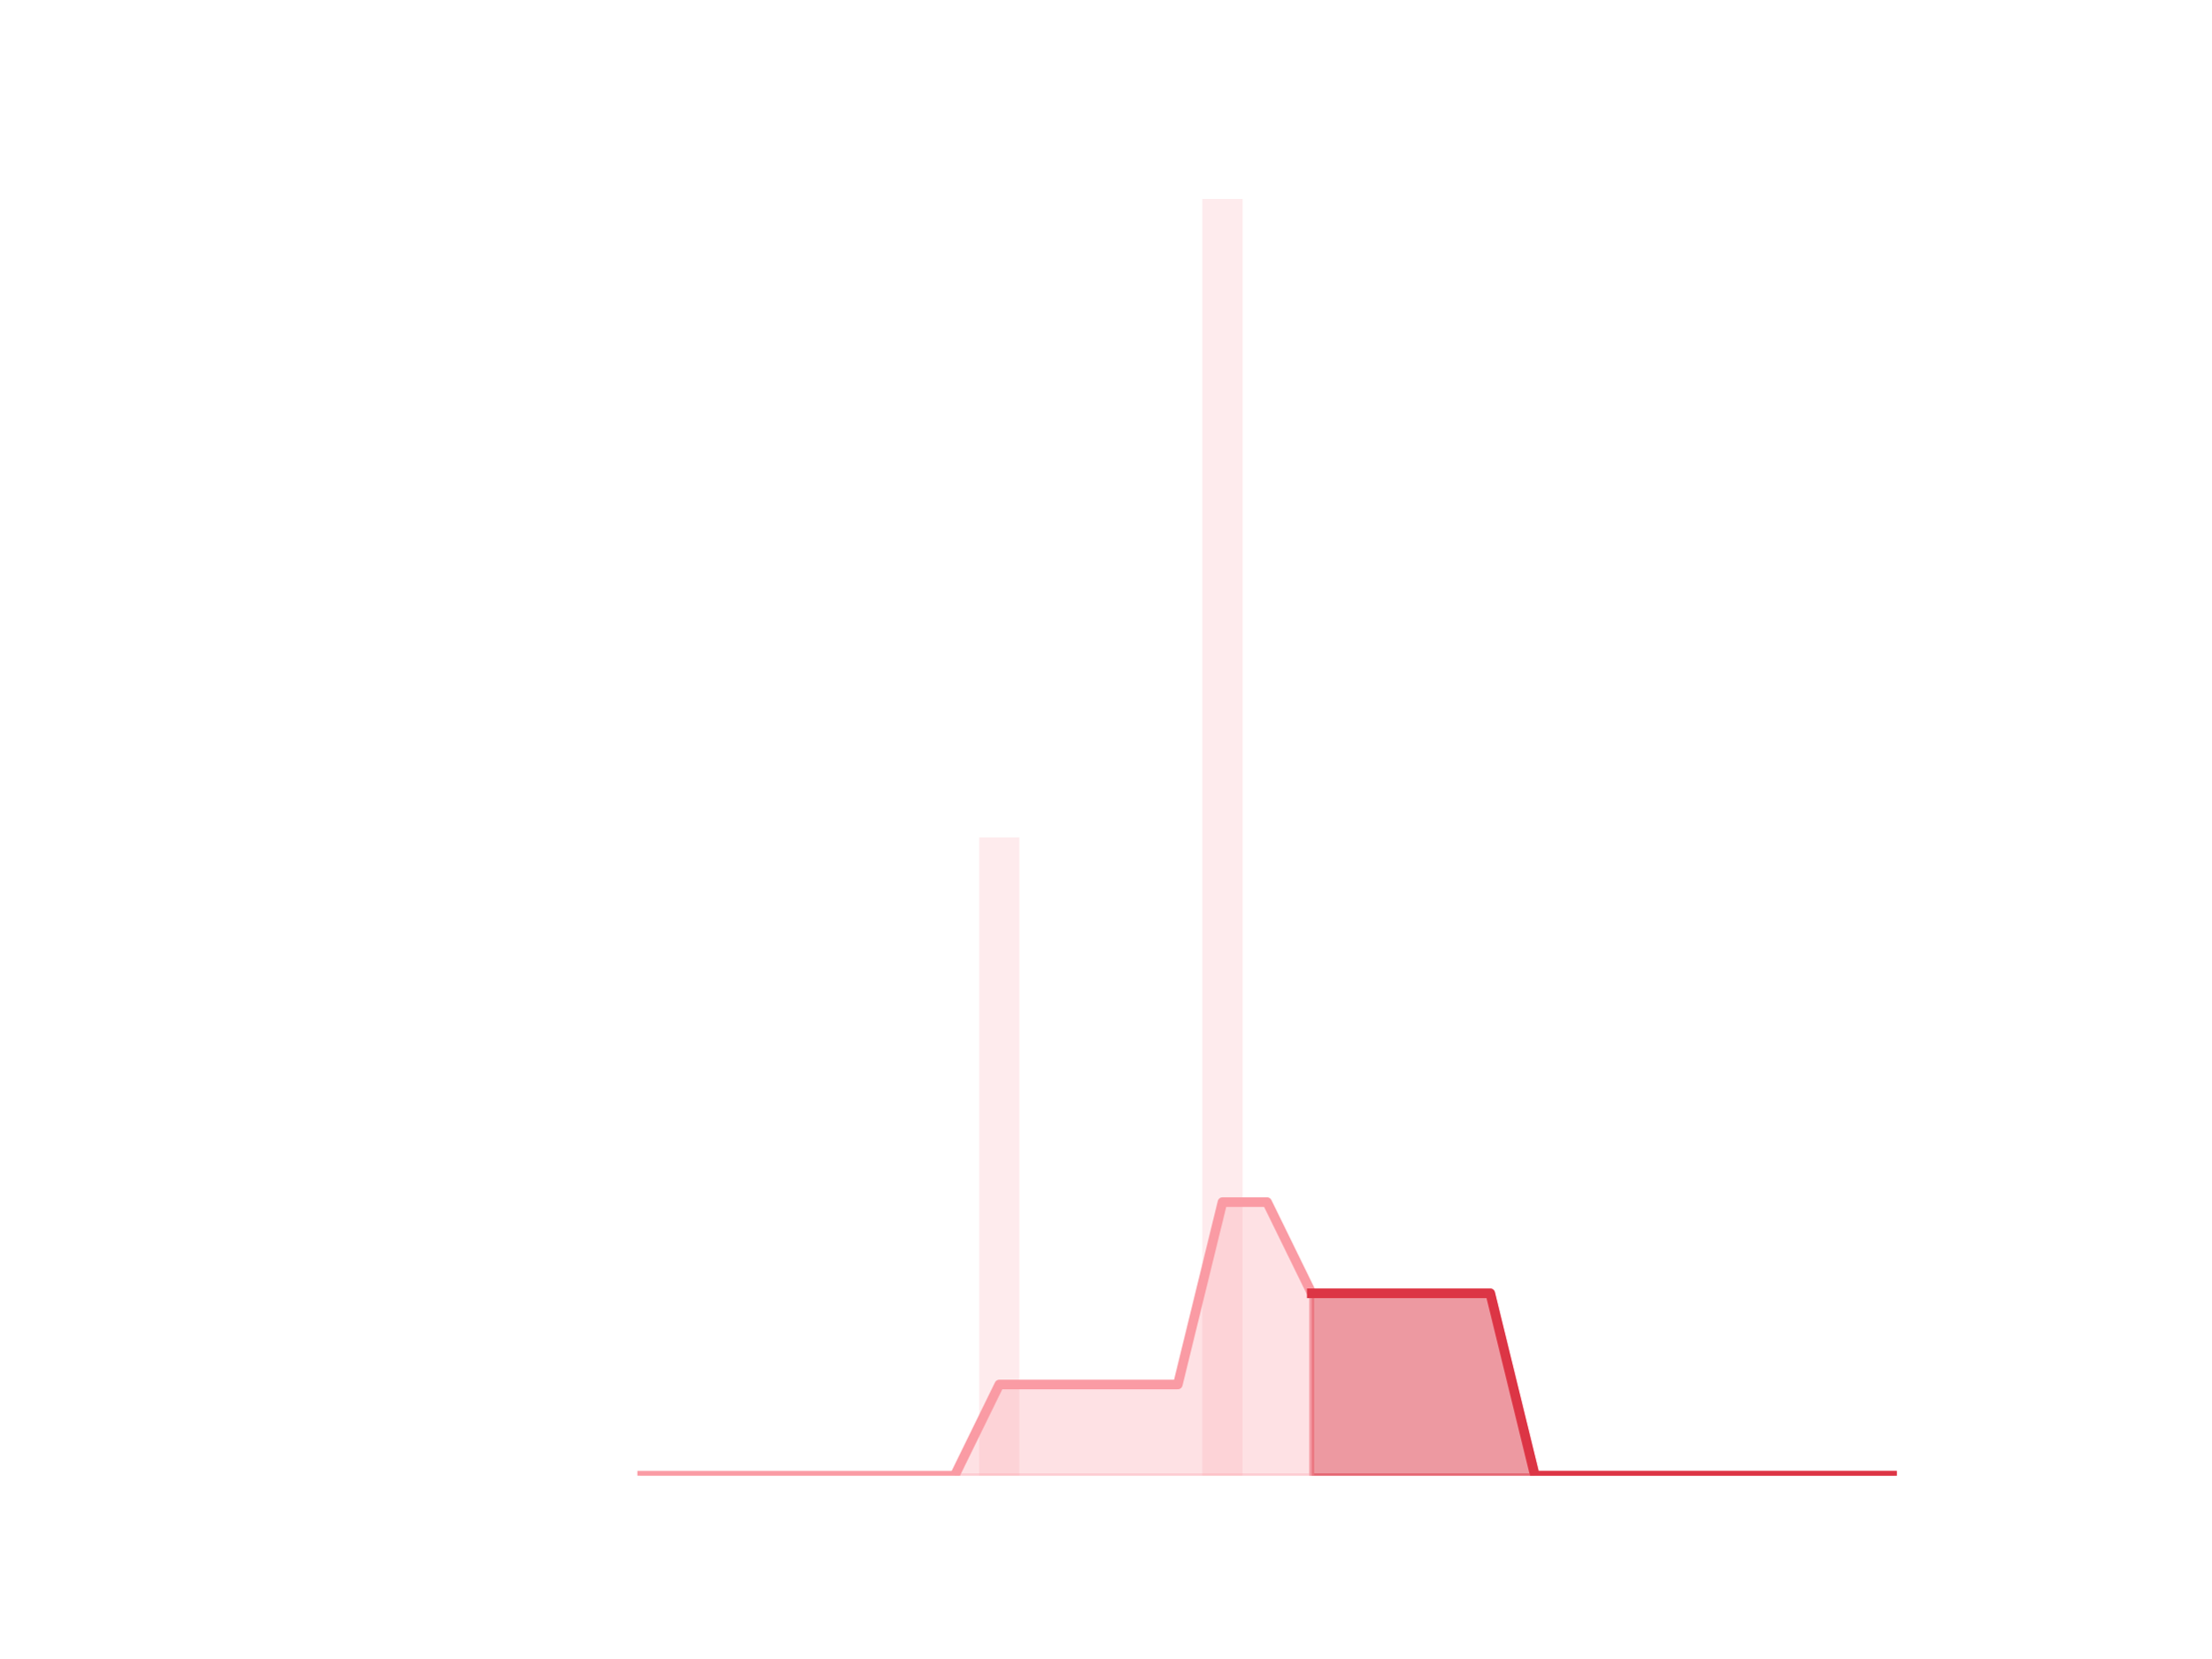
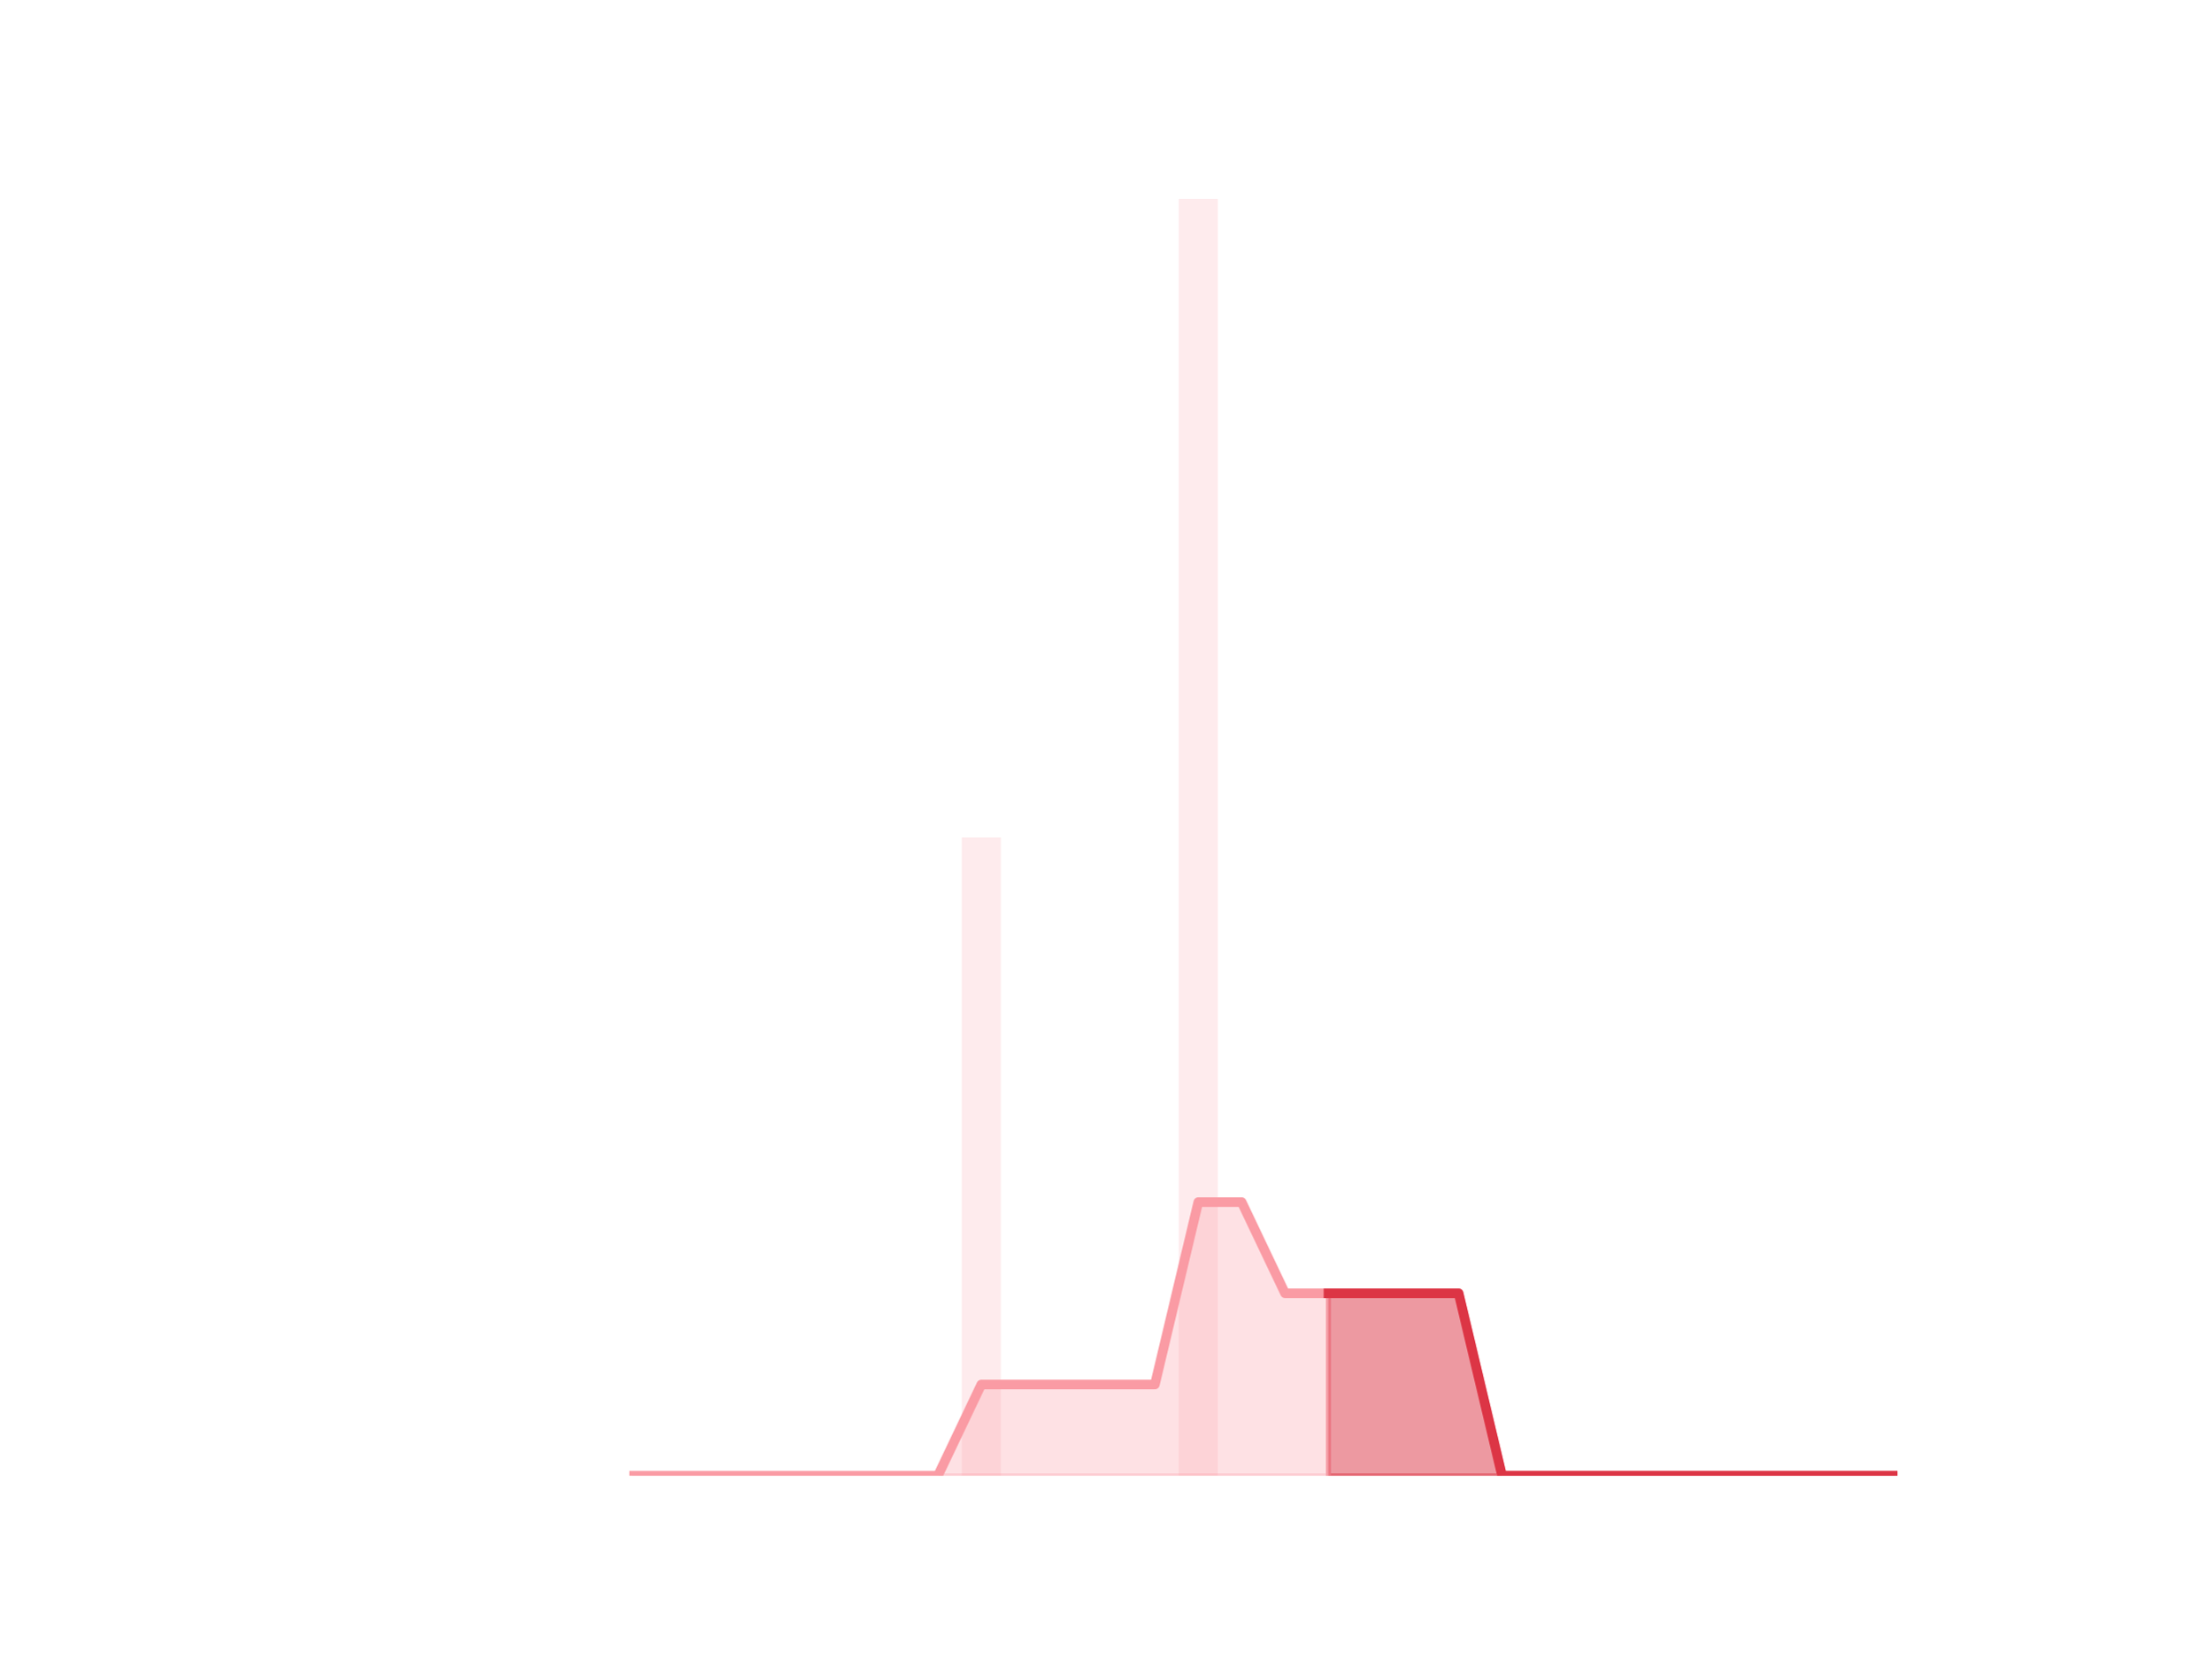
<svg xmlns="http://www.w3.org/2000/svg" xmlns:xlink="http://www.w3.org/1999/xlink" height="345.6pt" version="1.1" viewBox="0 0 460.8 345.6" width="460.8pt">
  <defs>
    <style type="text/css">*{stroke-linecap:butt;stroke-linejoin:round;}</style>
  </defs>
  <g id="figure_1">
    <g id="patch_1">
      <path d="M 0 345.6  L 460.8 345.6  L 460.8 0  L 0 0  z " style="fill:none;" />
    </g>
    <g id="axes_1">
      <g id="patch_2">
-         <path clip-path="url(#p7b2adb0b99)" d="M 73.833 307.584  L 82.205 307.584  L 82.205 307.584  L 73.833 307.584  z " style="fill:#fa9ba4;opacity:0.2;" />
+         <path clip-path="url(#p187f119861)" d="M 73.833 307.584  L 81.972 307.584  L 81.972 307.584  L 73.833 307.584  z " style="fill:#fa9ba4;opacity:0.2;" />
      </g>
      <g id="patch_3">
-         <path clip-path="url(#p7b2adb0b99)" d="M 83.135 307.584  L 91.507 307.584  L 91.507 307.584  L 83.135 307.584  z " style="fill:#fa9ba4;opacity:0.2;" />
+         <path clip-path="url(#p187f119861)" d="M 82.876 307.584  L 91.015 307.584  L 91.015 307.584  L 82.876 307.584  z " style="fill:#fa9ba4;opacity:0.2;" />
      </g>
      <g id="patch_4">
-         <path clip-path="url(#p7b2adb0b99)" d="M 92.438 307.584  L 100.81 307.584  L 100.81 307.584  L 92.438 307.584  z " style="fill:#fa9ba4;opacity:0.2;" />
+         <path clip-path="url(#p187f119861)" d="M 91.919 307.584  L 100.058 307.584  L 100.058 307.584  L 91.919 307.584  z " style="fill:#fa9ba4;opacity:0.2;" />
      </g>
      <g id="patch_5">
-         <path clip-path="url(#p7b2adb0b99)" d="M 101.74 307.584  L 110.112 307.584  L 110.112 307.584  L 101.74 307.584  z " style="fill:#fa9ba4;opacity:0.2;" />
+         <path clip-path="url(#p187f119861)" d="M 100.963 307.584  L 109.102 307.584  L 109.102 307.584  L 100.963 307.584  z " style="fill:#fa9ba4;opacity:0.2;" />
      </g>
      <g id="patch_6">
-         <path clip-path="url(#p7b2adb0b99)" d="M 111.042 307.584  L 119.415 307.584  L 119.415 307.584  L 111.042 307.584  z " style="fill:#fa9ba4;opacity:0.2;" />
+         <path clip-path="url(#p187f119861)" d="M 110.006 307.584  L 118.145 307.584  L 118.145 307.584  L 110.006 307.584  z " style="fill:#fa9ba4;opacity:0.2;" />
      </g>
      <g id="patch_7">
-         <path clip-path="url(#p7b2adb0b99)" d="M 120.345 307.584  L 128.717 307.584  L 128.717 307.584  L 120.345 307.584  z " style="fill:#fa9ba4;opacity:0.2;" />
+         <path clip-path="url(#p187f119861)" d="M 119.049 307.584  L 127.188 307.584  L 127.188 307.584  L 119.049 307.584  z " style="fill:#fa9ba4;opacity:0.2;" />
      </g>
      <g id="patch_8">
-         <path clip-path="url(#p7b2adb0b99)" d="M 129.647 307.584  L 138.019 307.584  L 138.019 307.584  L 129.647 307.584  z " style="fill:#fa9ba4;opacity:0.2;" />
+         <path clip-path="url(#p187f119861)" d="M 128.093 307.584  L 136.232 307.584  L 136.232 307.584  L 128.093 307.584  z " style="fill:#fa9ba4;opacity:0.2;" />
      </g>
      <g id="patch_9">
-         <path clip-path="url(#p7b2adb0b99)" d="M 138.95 307.584  L 147.322 307.584  L 147.322 307.584  L 138.95 307.584  z " style="fill:#fa9ba4;opacity:0.2;" />
+         <path clip-path="url(#p187f119861)" d="M 137.136 307.584  L 145.275 307.584  L 145.275 307.584  L 137.136 307.584  z " style="fill:#fa9ba4;opacity:0.2;" />
      </g>
      <g id="patch_10">
-         <path clip-path="url(#p7b2adb0b99)" d="M 148.252 307.584  L 156.624 307.584  L 156.624 307.584  L 148.252 307.584  z " style="fill:#fa9ba4;opacity:0.2;" />
+         <path clip-path="url(#p187f119861)" d="M 146.179 307.584  L 154.318 307.584  L 154.318 307.584  L 146.179 307.584  z " style="fill:#fa9ba4;opacity:0.2;" />
      </g>
      <g id="patch_11">
-         <path clip-path="url(#p7b2adb0b99)" d="M 157.555 307.584  L 165.927 307.584  L 165.927 307.584  L 157.555 307.584  z " style="fill:#fa9ba4;opacity:0.2;" />
+         <path clip-path="url(#p187f119861)" d="M 155.222 307.584  L 163.361 307.584  L 163.361 307.584  L 155.222 307.584  z " style="fill:#fa9ba4;opacity:0.2;" />
      </g>
      <g id="patch_12">
-         <path clip-path="url(#p7b2adb0b99)" d="M 166.857 307.584  L 175.229 307.584  L 175.229 307.584  L 166.857 307.584  z " style="fill:#fa9ba4;opacity:0.2;" />
+         <path clip-path="url(#p187f119861)" d="M 164.266 307.584  L 172.405 307.584  L 172.405 307.584  L 164.266 307.584  z " style="fill:#fa9ba4;opacity:0.2;" />
      </g>
      <g id="patch_13">
-         <path clip-path="url(#p7b2adb0b99)" d="M 176.159 307.584  L 184.532 307.584  L 184.532 307.584  L 176.159 307.584  z " style="fill:#fa9ba4;opacity:0.2;" />
+         <path clip-path="url(#p187f119861)" d="M 173.309 307.584  L 181.448 307.584  L 181.448 307.584  L 173.309 307.584  z " style="fill:#fa9ba4;opacity:0.2;" />
      </g>
      <g id="patch_14">
-         <path clip-path="url(#p7b2adb0b99)" d="M 185.462 307.584  L 193.834 307.584  L 193.834 307.584  L 185.462 307.584  z " style="fill:#fa9ba4;opacity:0.2;" />
+         <path clip-path="url(#p187f119861)" d="M 182.352 307.584  L 190.491 307.584  L 190.491 307.584  L 182.352 307.584  z " style="fill:#fa9ba4;opacity:0.2;" />
      </g>
      <g id="patch_15">
-         <path clip-path="url(#p7b2adb0b99)" d="M 194.764 307.584  L 203.136 307.584  L 203.136 307.584  L 194.764 307.584  z " style="fill:#fa9ba4;opacity:0.2;" />
+         <path clip-path="url(#p187f119861)" d="M 191.396 307.584  L 199.535 307.584  L 199.535 307.584  L 191.396 307.584  z " style="fill:#fa9ba4;opacity:0.2;" />
      </g>
      <g id="patch_16">
-         <path clip-path="url(#p7b2adb0b99)" d="M 204.067 307.584  L 212.439 307.584  L 212.439 174.528  L 204.067 174.528  z " style="fill:#fa9ba4;opacity:0.2;" />
+         <path clip-path="url(#p187f119861)" d="M 200.439 307.584  L 208.578 307.584  L 208.578 174.528  L 200.439 174.528  z " style="fill:#fa9ba4;opacity:0.2;" />
      </g>
      <g id="patch_17">
-         <path clip-path="url(#p7b2adb0b99)" d="M 213.369 307.584  L 221.741 307.584  L 221.741 307.584  L 213.369 307.584  z " style="fill:#fa9ba4;opacity:0.2;" />
+         <path clip-path="url(#p187f119861)" d="M 209.482 307.584  L 217.621 307.584  L 217.621 307.584  L 209.482 307.584  z " style="fill:#fa9ba4;opacity:0.2;" />
      </g>
      <g id="patch_18">
-         <path clip-path="url(#p7b2adb0b99)" d="M 222.671 307.584  L 231.044 307.584  L 231.044 307.584  L 222.671 307.584  z " style="fill:#fa9ba4;opacity:0.2;" />
+         <path clip-path="url(#p187f119861)" d="M 218.526 307.584  L 226.665 307.584  L 226.665 307.584  L 218.526 307.584  z " style="fill:#fa9ba4;opacity:0.2;" />
      </g>
      <g id="patch_19">
-         <path clip-path="url(#p7b2adb0b99)" d="M 231.974 307.584  L 240.346 307.584  L 240.346 307.584  L 231.974 307.584  z " style="fill:#fa9ba4;opacity:0.2;" />
+         <path clip-path="url(#p187f119861)" d="M 227.569 307.584  L 235.708 307.584  L 235.708 307.584  L 227.569 307.584  z " style="fill:#fa9ba4;opacity:0.2;" />
      </g>
      <g id="patch_20">
-         <path clip-path="url(#p7b2adb0b99)" d="M 241.276 307.584  L 249.649 307.584  L 249.649 307.584  L 241.276 307.584  z " style="fill:#fa9ba4;opacity:0.2;" />
+         <path clip-path="url(#p187f119861)" d="M 236.612 307.584  L 244.751 307.584  L 244.751 307.584  L 236.612 307.584  z " style="fill:#fa9ba4;opacity:0.2;" />
      </g>
      <g id="patch_21">
-         <path clip-path="url(#p7b2adb0b99)" d="M 250.579 307.584  L 258.951 307.584  L 258.951 41.472  L 250.579 41.472  z " style="fill:#fa9ba4;opacity:0.2;" />
+         <path clip-path="url(#p187f119861)" d="M 245.655 307.584  L 253.794 307.584  L 253.794 41.472  L 245.655 41.472  z " style="fill:#fa9ba4;opacity:0.2;" />
      </g>
      <g id="patch_22">
-         <path clip-path="url(#p7b2adb0b99)" d="M 259.881 307.584  L 268.253 307.584  L 268.253 307.584  L 259.881 307.584  z " style="fill:#fa9ba4;opacity:0.2;" />
+         <path clip-path="url(#p187f119861)" d="M 254.699 307.584  L 262.838 307.584  L 262.838 307.584  L 254.699 307.584  z " style="fill:#fa9ba4;opacity:0.2;" />
      </g>
      <g id="patch_23">
-         <path clip-path="url(#p7b2adb0b99)" d="M 269.184 307.584  L 277.556 307.584  L 277.556 307.584  L 269.184 307.584  z " style="fill:#fa9ba4;opacity:0.2;" />
+         <path clip-path="url(#p187f119861)" d="M 263.742 307.584  L 271.881 307.584  L 271.881 307.584  L 263.742 307.584  z " style="fill:#fa9ba4;opacity:0.2;" />
      </g>
      <g id="patch_24">
-         <path clip-path="url(#p7b2adb0b99)" d="M 278.486 307.584  L 286.858 307.584  L 286.858 307.584  L 278.486 307.584  z " style="fill:#fa9ba4;opacity:0.2;" />
+         <path clip-path="url(#p187f119861)" d="M 272.785 307.584  L 280.924 307.584  L 280.924 307.584  L 272.785 307.584  z " style="fill:#fa9ba4;opacity:0.2;" />
      </g>
      <g id="patch_25">
-         <path clip-path="url(#p7b2adb0b99)" d="M 287.788 307.584  L 296.161 307.584  L 296.161 307.584  L 287.788 307.584  z " style="fill:#fa9ba4;opacity:0.2;" />
+         <path clip-path="url(#p187f119861)" d="M 281.829 307.584  L 289.968 307.584  L 289.968 307.584  L 281.829 307.584  z " style="fill:#fa9ba4;opacity:0.2;" />
      </g>
      <g id="patch_26">
-         <path clip-path="url(#p7b2adb0b99)" d="M 297.091 307.584  L 305.463 307.584  L 305.463 307.584  L 297.091 307.584  z " style="fill:#fa9ba4;opacity:0.2;" />
+         <path clip-path="url(#p187f119861)" d="M 290.872 307.584  L 299.011 307.584  L 299.011 307.584  L 290.872 307.584  z " style="fill:#fa9ba4;opacity:0.2;" />
      </g>
      <g id="patch_27">
-         <path clip-path="url(#p7b2adb0b99)" d="M 306.393 307.584  L 314.765 307.584  L 314.765 307.584  L 306.393 307.584  z " style="fill:#fa9ba4;opacity:0.2;" />
+         <path clip-path="url(#p187f119861)" d="M 299.915 307.584  L 308.054 307.584  L 308.054 307.584  L 299.915 307.584  z " style="fill:#fa9ba4;opacity:0.2;" />
      </g>
      <g id="patch_28">
-         <path clip-path="url(#p7b2adb0b99)" d="M 315.696 307.584  L 324.068 307.584  L 324.068 307.584  L 315.696 307.584  z " style="fill:#fa9ba4;opacity:0.2;" />
+         <path clip-path="url(#p187f119861)" d="M 308.959 307.584  L 317.098 307.584  L 317.098 307.584  L 308.959 307.584  z " style="fill:#fa9ba4;opacity:0.2;" />
      </g>
      <g id="patch_29">
-         <path clip-path="url(#p7b2adb0b99)" d="M 324.998 307.584  L 333.37 307.584  L 333.37 307.584  L 324.998 307.584  z " style="fill:#fa9ba4;opacity:0.2;" />
+         <path clip-path="url(#p187f119861)" d="M 318.002 307.584  L 326.141 307.584  L 326.141 307.584  L 318.002 307.584  z " style="fill:#fa9ba4;opacity:0.2;" />
      </g>
      <g id="patch_30">
-         <path clip-path="url(#p7b2adb0b99)" d="M 334.301 307.584  L 342.673 307.584  L 342.673 307.584  L 334.301 307.584  z " style="fill:#fa9ba4;opacity:0.2;" />
+         <path clip-path="url(#p187f119861)" d="M 327.045 307.584  L 335.184 307.584  L 335.184 307.584  L 327.045 307.584  z " style="fill:#fa9ba4;opacity:0.2;" />
      </g>
      <g id="patch_31">
-         <path clip-path="url(#p7b2adb0b99)" d="M 343.603 307.584  L 351.975 307.584  L 351.975 307.584  L 343.603 307.584  z " style="fill:#fa9ba4;opacity:0.2;" />
+         <path clip-path="url(#p187f119861)" d="M 336.088 307.584  L 344.227 307.584  L 344.227 307.584  L 336.088 307.584  z " style="fill:#fa9ba4;opacity:0.2;" />
      </g>
      <g id="patch_32">
-         <path clip-path="url(#p7b2adb0b99)" d="M 352.905 307.584  L 361.278 307.584  L 361.278 307.584  L 352.905 307.584  z " style="fill:#fa9ba4;opacity:0.2;" />
+         <path clip-path="url(#p187f119861)" d="M 345.132 307.584  L 353.271 307.584  L 353.271 307.584  L 345.132 307.584  z " style="fill:#fa9ba4;opacity:0.2;" />
      </g>
      <g id="patch_33">
-         <path clip-path="url(#p7b2adb0b99)" d="M 362.208 307.584  L 370.58 307.584  L 370.58 307.584  L 362.208 307.584  z " style="fill:#fa9ba4;opacity:0.2;" />
+         <path clip-path="url(#p187f119861)" d="M 354.175 307.584  L 362.314 307.584  L 362.314 307.584  L 354.175 307.584  z " style="fill:#fa9ba4;opacity:0.2;" />
      </g>
      <g id="patch_34">
-         <path clip-path="url(#p7b2adb0b99)" d="M 371.51 307.584  L 379.882 307.584  L 379.882 307.584  L 371.51 307.584  z " style="fill:#fa9ba4;opacity:0.2;" />
+         <path clip-path="url(#p187f119861)" d="M 363.218 307.584  L 371.357 307.584  L 371.357 307.584  L 363.218 307.584  z " style="fill:#fa9ba4;opacity:0.2;" />
      </g>
      <g id="patch_35">
-         <path clip-path="url(#p7b2adb0b99)" d="M 380.813 307.584  L 389.185 307.584  L 389.185 307.584  L 380.813 307.584  z " style="fill:#fa9ba4;opacity:0.2;" />
+         <path clip-path="url(#p187f119861)" d="M 372.262 307.584  L 380.401 307.584  L 380.401 307.584  L 372.262 307.584  z " style="fill:#fa9ba4;opacity:0.2;" />
      </g>
      <g id="patch_36">
-         <path clip-path="url(#p7b2adb0b99)" d="M 390.115 307.584  L 398.487 307.584  L 398.487 307.584  L 390.115 307.584  z " style="fill:#fa9ba4;opacity:0.2;" />
+         <path clip-path="url(#p187f119861)" d="M 381.305 307.584  L 389.444 307.584  L 389.444 307.584  L 381.305 307.584  z " style="fill:#fa9ba4;opacity:0.2;" />
+       </g>
+       <g id="patch_37">
+         <path clip-path="url(#p187f119861)" d="M 390.348 307.584  L 398.487 307.584  L 398.487 307.584  L 390.348 307.584  z " style="fill:#fa9ba4;opacity:0.2;" />
      </g>
      <g id="matplotlib.axis_1" />
      <g id="matplotlib.axis_2" />
      <g id="PolyCollection_1">
        <defs>
-           <path d="M 273.37 -76.032  L 273.37 -38.016  L 282.672 -38.016  L 291.975 -38.016  L 301.277 -38.016  L 310.579 -38.016  L 319.882 -38.016  L 329.184 -38.016  L 338.487 -38.016  L 347.789 -38.016  L 357.091 -38.016  L 366.394 -38.016  L 375.696 -38.016  L 384.999 -38.016  L 394.301 -38.016  L 394.301 -38.016  L 394.301 -38.016  L 384.999 -38.016  L 375.696 -38.016  L 366.394 -38.016  L 357.091 -38.016  L 347.789 -38.016  L 338.487 -38.016  L 329.184 -38.016  L 319.882 -38.016  L 310.579 -76.032  L 301.277 -76.032  L 291.975 -76.032  L 282.672 -76.032  L 273.37 -76.032  z " id="m16f9182c83" style="stroke:#dc3545;stroke-opacity:0.5;" />
+           <path d="M 276.855 -76.032  L 276.855 -38.016  L 285.898 -38.016  L 294.941 -38.016  L 303.985 -38.016  L 313.028 -38.016  L 322.071 -38.016  L 331.115 -38.016  L 340.158 -38.016  L 349.201 -38.016  L 358.245 -38.016  L 367.288 -38.016  L 376.331 -38.016  L 385.374 -38.016  L 394.418 -38.016  L 394.418 -38.016  L 394.418 -38.016  L 385.374 -38.016  L 376.331 -38.016  L 367.288 -38.016  L 358.245 -38.016  L 349.201 -38.016  L 340.158 -38.016  L 331.115 -38.016  L 322.071 -38.016  L 313.028 -38.016  L 303.985 -76.032  L 294.941 -76.032  L 285.898 -76.032  L 276.855 -76.032  z " id="md33f8ee433" style="stroke:#dc3545;stroke-opacity:0.5;" />
        </defs>
-         <g clip-path="url(#p7b2adb0b99)">
-           <use style="fill:#dc3545;fill-opacity:0.5;stroke:#dc3545;stroke-opacity:0.5;" x="0" xlink:href="#m16f9182c83" y="345.6" />
+         <g clip-path="url(#p187f119861)">
+           <use style="fill:#dc3545;fill-opacity:0.5;stroke:#dc3545;stroke-opacity:0.5;" x="0" xlink:href="#md33f8ee433" y="345.6" />
        </g>
      </g>
      <g id="PolyCollection_2">
        <defs>
-           <path d="M 133.833 -38.016  L 133.833 -38.016  L 143.136 -38.016  L 152.438 -38.016  L 161.741 -38.016  L 171.043 -38.016  L 180.345 -38.016  L 189.648 -38.016  L 198.95 -38.016  L 208.253 -38.016  L 217.555 -38.016  L 226.858 -38.016  L 236.16 -38.016  L 245.462 -38.016  L 254.765 -38.016  L 264.067 -38.016  L 273.37 -38.016  L 273.37 -76.032  L 273.37 -76.032  L 264.067 -95.04  L 254.765 -95.04  L 245.462 -57.024  L 236.16 -57.024  L 226.858 -57.024  L 217.555 -57.024  L 208.253 -57.024  L 198.95 -38.016  L 189.648 -38.016  L 180.345 -38.016  L 171.043 -38.016  L 161.741 -38.016  L 152.438 -38.016  L 143.136 -38.016  L 133.833 -38.016  z " id="maa16979aa2" style="stroke:#fa9ba4;stroke-opacity:0.3;" />
+           <path d="M 132.162 -38.016  L 132.162 -38.016  L 141.205 -38.016  L 150.249 -38.016  L 159.292 -38.016  L 168.335 -38.016  L 177.379 -38.016  L 186.422 -38.016  L 195.465 -38.016  L 204.508 -38.016  L 213.552 -38.016  L 222.595 -38.016  L 231.638 -38.016  L 240.682 -38.016  L 249.725 -38.016  L 258.768 -38.016  L 267.812 -38.016  L 276.855 -38.016  L 276.855 -76.032  L 276.855 -76.032  L 267.812 -76.032  L 258.768 -95.04  L 249.725 -95.04  L 240.682 -57.024  L 231.638 -57.024  L 222.595 -57.024  L 213.552 -57.024  L 204.508 -57.024  L 195.465 -38.016  L 186.422 -38.016  L 177.379 -38.016  L 168.335 -38.016  L 159.292 -38.016  L 150.249 -38.016  L 141.205 -38.016  L 132.162 -38.016  z " id="md8dba3a29b" style="stroke:#fa9ba4;stroke-opacity:0.3;" />
        </defs>
-         <g clip-path="url(#p7b2adb0b99)">
-           <use style="fill:#fa9ba4;fill-opacity:0.3;stroke:#fa9ba4;stroke-opacity:0.3;" x="0" xlink:href="#maa16979aa2" y="345.6" />
+         <g clip-path="url(#p187f119861)">
+           <use style="fill:#fa9ba4;fill-opacity:0.3;stroke:#fa9ba4;stroke-opacity:0.3;" x="0" xlink:href="#md8dba3a29b" y="345.6" />
        </g>
      </g>
      <g id="line2d_1">
-         <path clip-path="url(#p7b2adb0b99)" d="M 133.833 307.584  L 143.136 307.584  L 152.438 307.584  L 161.741 307.584  L 171.043 307.584  L 180.345 307.584  L 189.648 307.584  L 198.95 307.584  L 208.253 288.576  L 217.555 288.576  L 226.858 288.576  L 236.16 288.576  L 245.462 288.576  L 254.765 250.56  L 264.067 250.56  L 273.37 269.568  L 282.672 269.568  L 291.975 269.568  L 301.277 269.568  L 310.579 269.568  L 319.882 307.584  L 329.184 307.584  L 338.487 307.584  L 347.789 307.584  L 357.091 307.584  L 366.394 307.584  L 375.696 307.584  L 384.999 307.584  L 394.301 307.584  " style="fill:none;stroke:#fa9ba4;stroke-linecap:square;stroke-width:2;" />
+         <path clip-path="url(#p187f119861)" d="M 132.162 307.584  L 141.205 307.584  L 150.249 307.584  L 159.292 307.584  L 168.335 307.584  L 177.379 307.584  L 186.422 307.584  L 195.465 307.584  L 204.508 288.576  L 213.552 288.576  L 222.595 288.576  L 231.638 288.576  L 240.682 288.576  L 249.725 250.56  L 258.768 250.56  L 267.812 269.568  L 276.855 269.568  L 285.898 269.568  L 294.941 269.568  L 303.985 269.568  L 313.028 307.584  L 322.071 307.584  L 331.115 307.584  L 340.158 307.584  L 349.201 307.584  L 358.245 307.584  L 367.288 307.584  L 376.331 307.584  L 385.374 307.584  L 394.418 307.584  " style="fill:none;stroke:#fa9ba4;stroke-linecap:square;stroke-width:2;" />
      </g>
      <g id="line2d_2">
-         <path clip-path="url(#p7b2adb0b99)" d="M 273.37 269.568  L 282.672 269.568  L 291.975 269.568  L 301.277 269.568  L 310.579 269.568  L 319.882 307.584  L 329.184 307.584  L 338.487 307.584  L 347.789 307.584  L 357.091 307.584  L 366.394 307.584  L 375.696 307.584  L 384.999 307.584  L 394.301 307.584  " style="fill:none;stroke:#dc3545;stroke-linecap:square;stroke-width:2;" />
+         <path clip-path="url(#p187f119861)" d="M 276.855 269.568  L 285.898 269.568  L 294.941 269.568  L 303.985 269.568  L 313.028 307.584  L 322.071 307.584  L 331.115 307.584  L 340.158 307.584  L 349.201 307.584  L 358.245 307.584  L 367.288 307.584  L 376.331 307.584  L 385.374 307.584  L 394.418 307.584  " style="fill:none;stroke:#dc3545;stroke-linecap:square;stroke-width:2;" />
      </g>
    </g>
  </g>
  <defs>
-     <clipPath id="p7b2adb0b99">
+     <clipPath id="p187f119861">
      <rect height="266.112" width="357.12" x="57.6" y="41.472" />
    </clipPath>
  </defs>
</svg>
